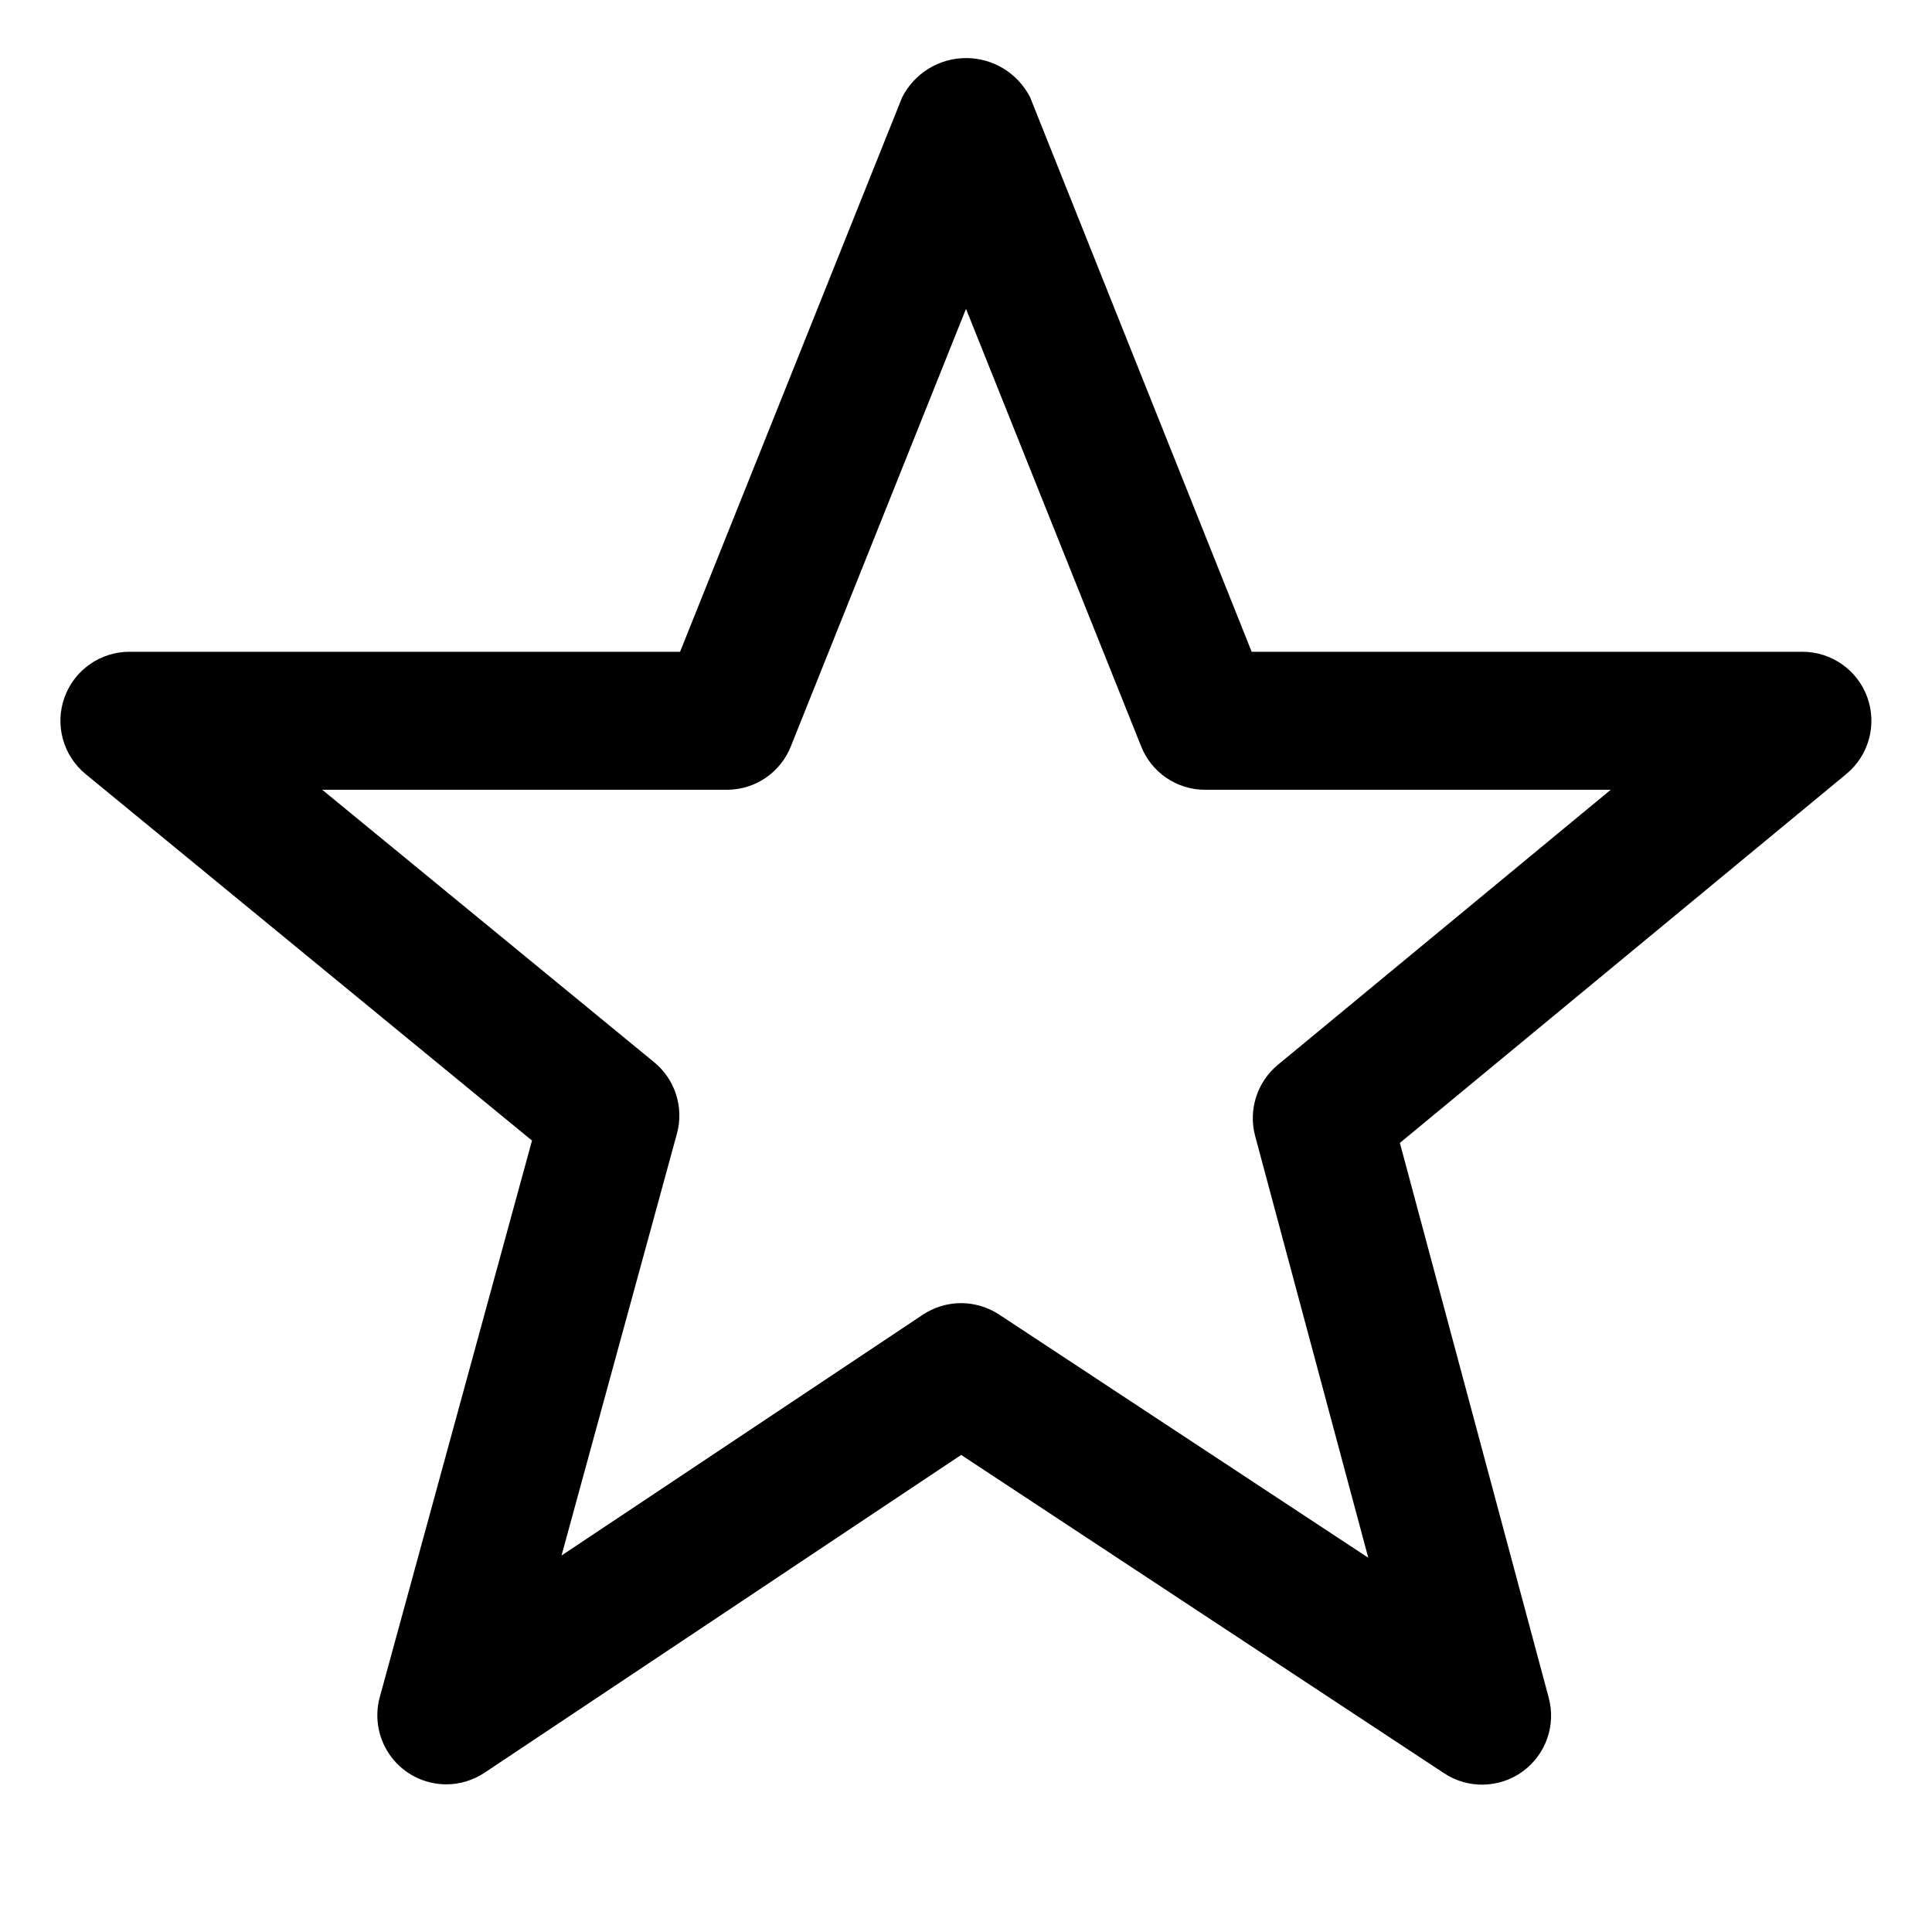
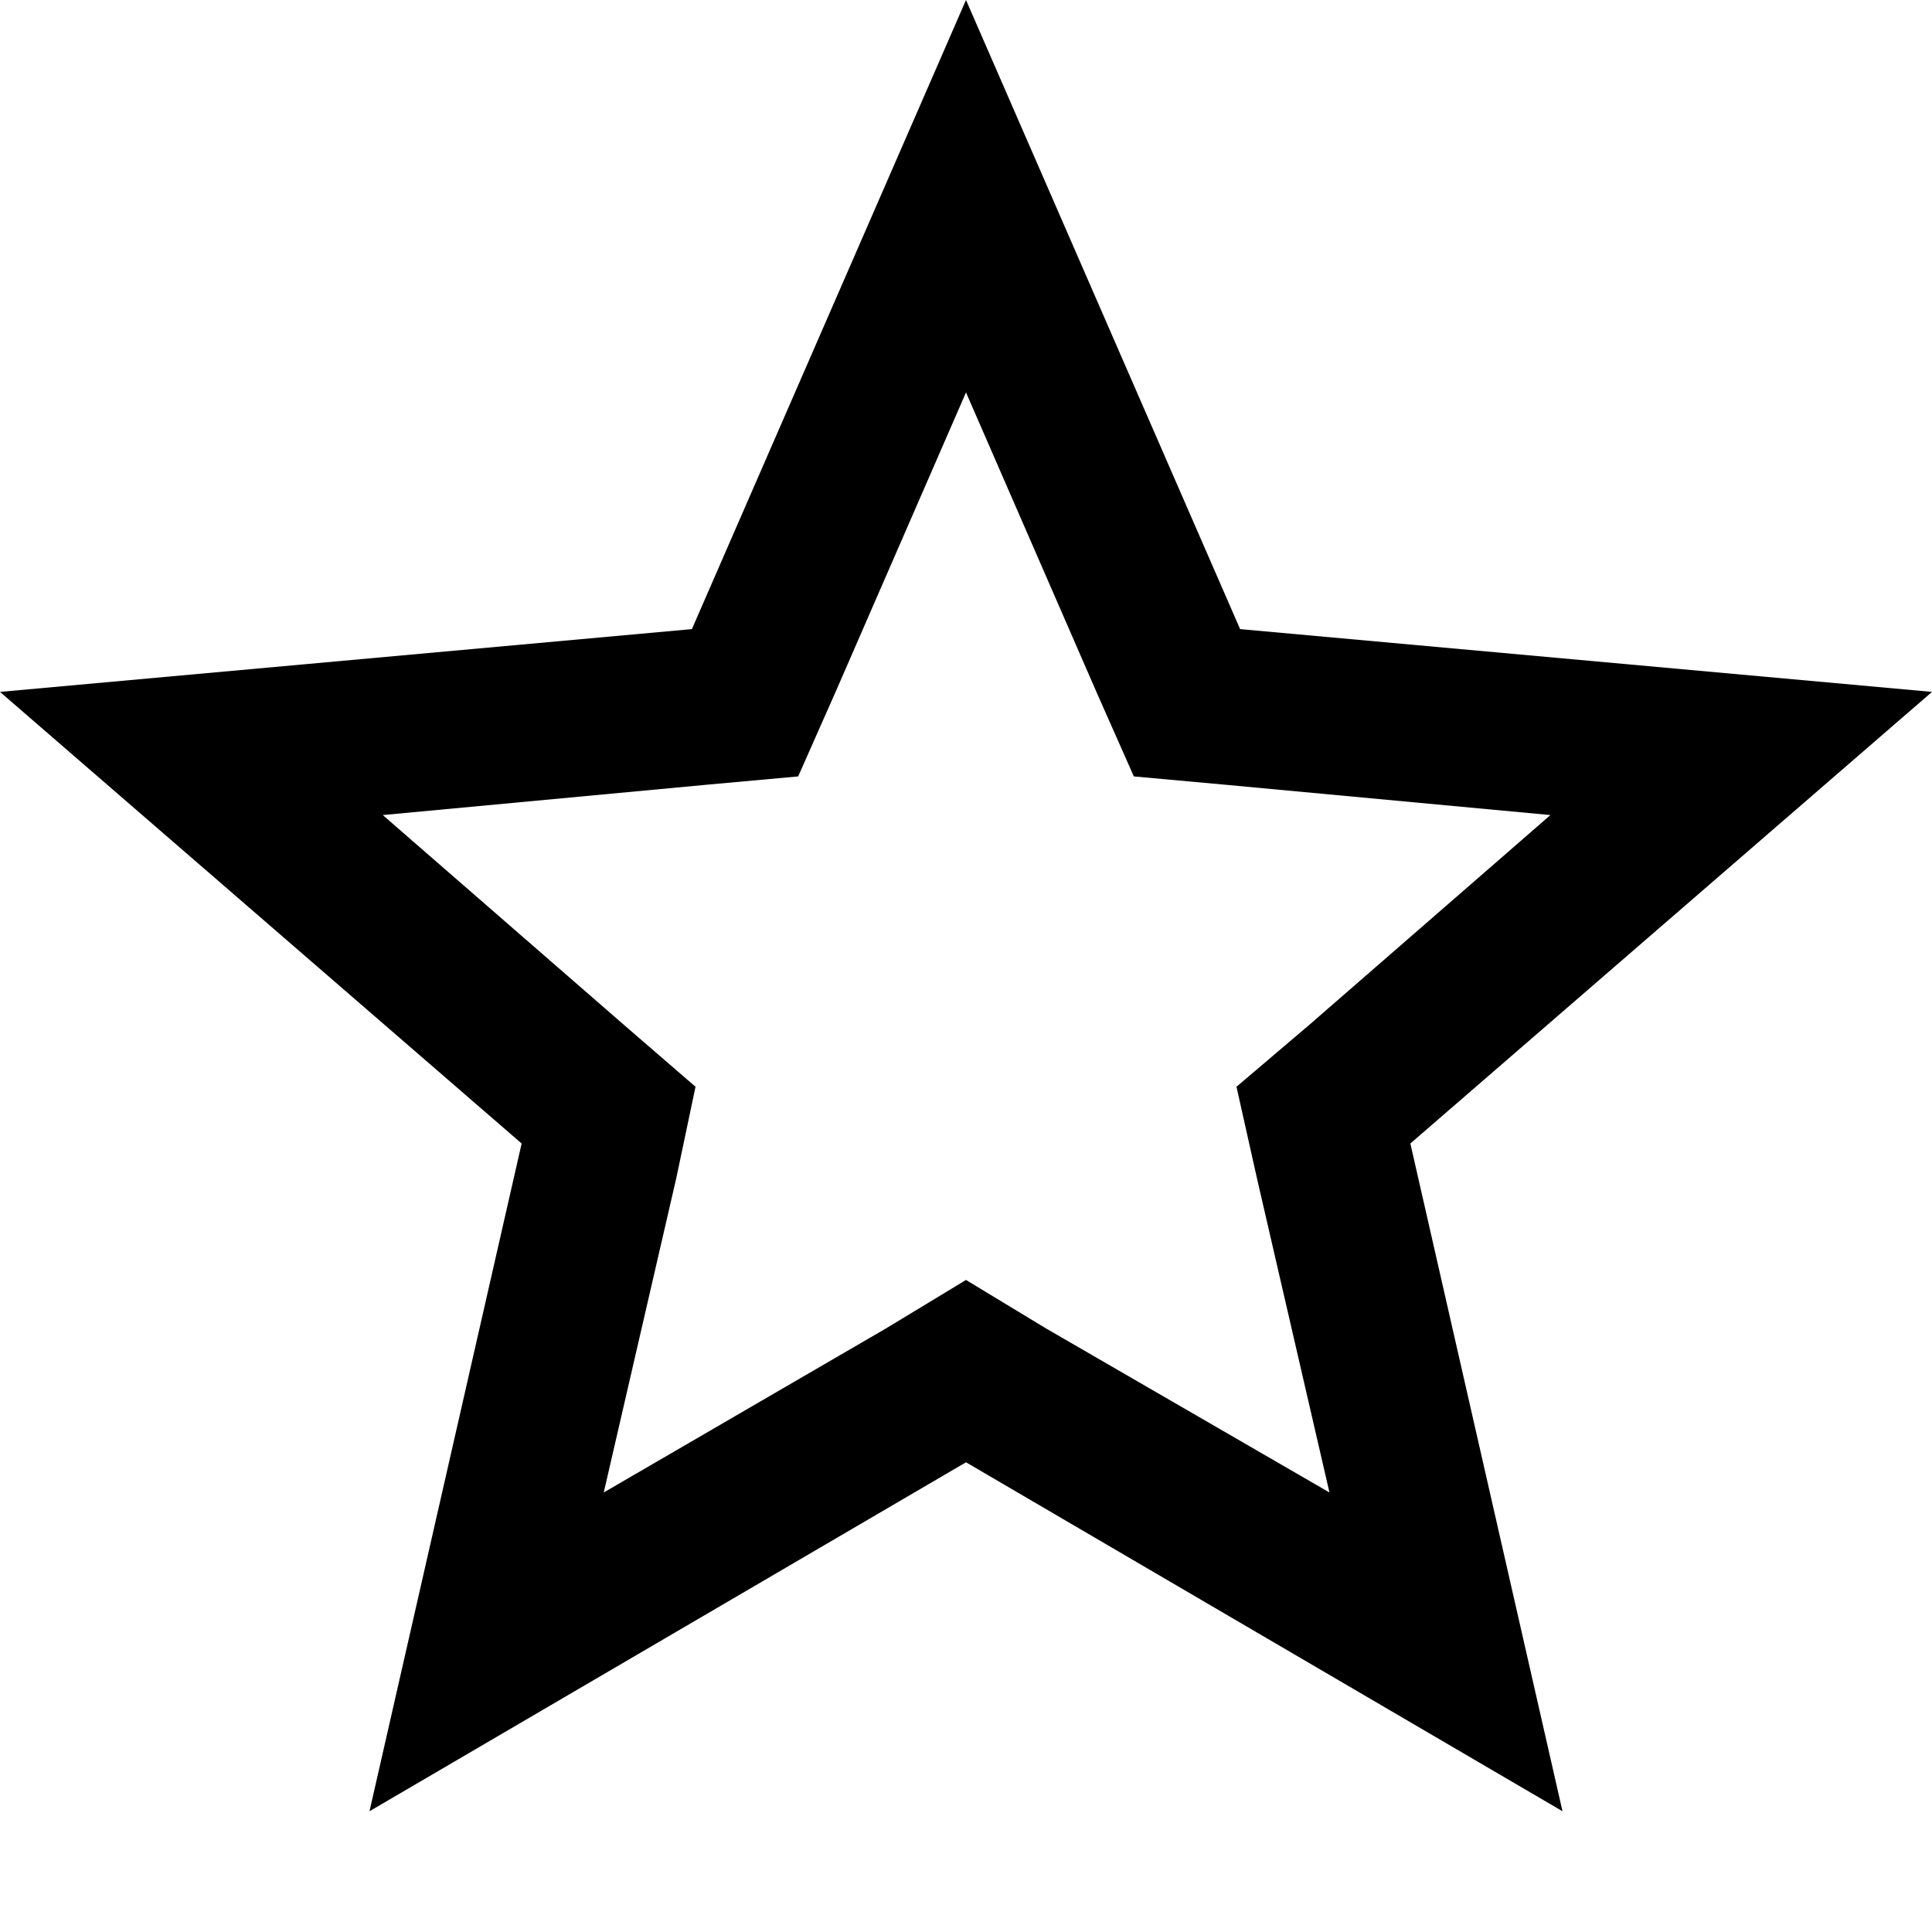
- <svg xmlns="http://www.w3.org/2000/svg" viewBox="0 0 14 14">
-   <path d="M3.234 12.93a.5.5 0 0 1-.482-.632l1.103-4.033L.62 5.609a.5.5 0 0 1 .318-.886h3.99L6.537.706a.52.52 0 0 1 .928 0L9.07 4.723h3.992a.5.5 0 0 1 .318.885l-3.236 2.674 1.078 4.018a.5.5 0 0 1-.76.548l-3.497-2.305-3.454 2.303a.502.502 0 0 1-.278.084zm3.73-3.487a.504.504 0 0 1 .275.082l2.676 1.763-.82-3.057a.502.502 0 0 1 .165-.515l2.412-1.993h-2.94a.498.498 0 0 1-.463-.315L7 2.238l-1.269 3.17a.498.498 0 0 1-.463.315H2.335L4.74 7.697a.5.5 0 0 1 .165.519l-.836 3.056 2.618-1.745a.502.502 0 0 1 .277-.084z" />
+ <svg xmlns="http://www.w3.org/2000/svg" id="Layer_1" data-name="Layer 1" viewBox="0 0 16 16">
+   <path d="M8,3.25,9.08,5.73l.31.7.77.07,2.68.25-2,1.74L10.24,9l.17.76.6,2.6L8.66,11,8,10.6,7.34,11,5,12.36l.6-2.6L5.76,9l-.59-.51-2-1.74L5.84,6.5l.77-.07.31-.7L8,3.25M8,0,5.73,5.21,0,5.73,4.32,9.47,3.06,15,8,12.11,12.94,15,11.68,9.47,16,5.73l-5.73-.52L8,0Z" />
</svg>
